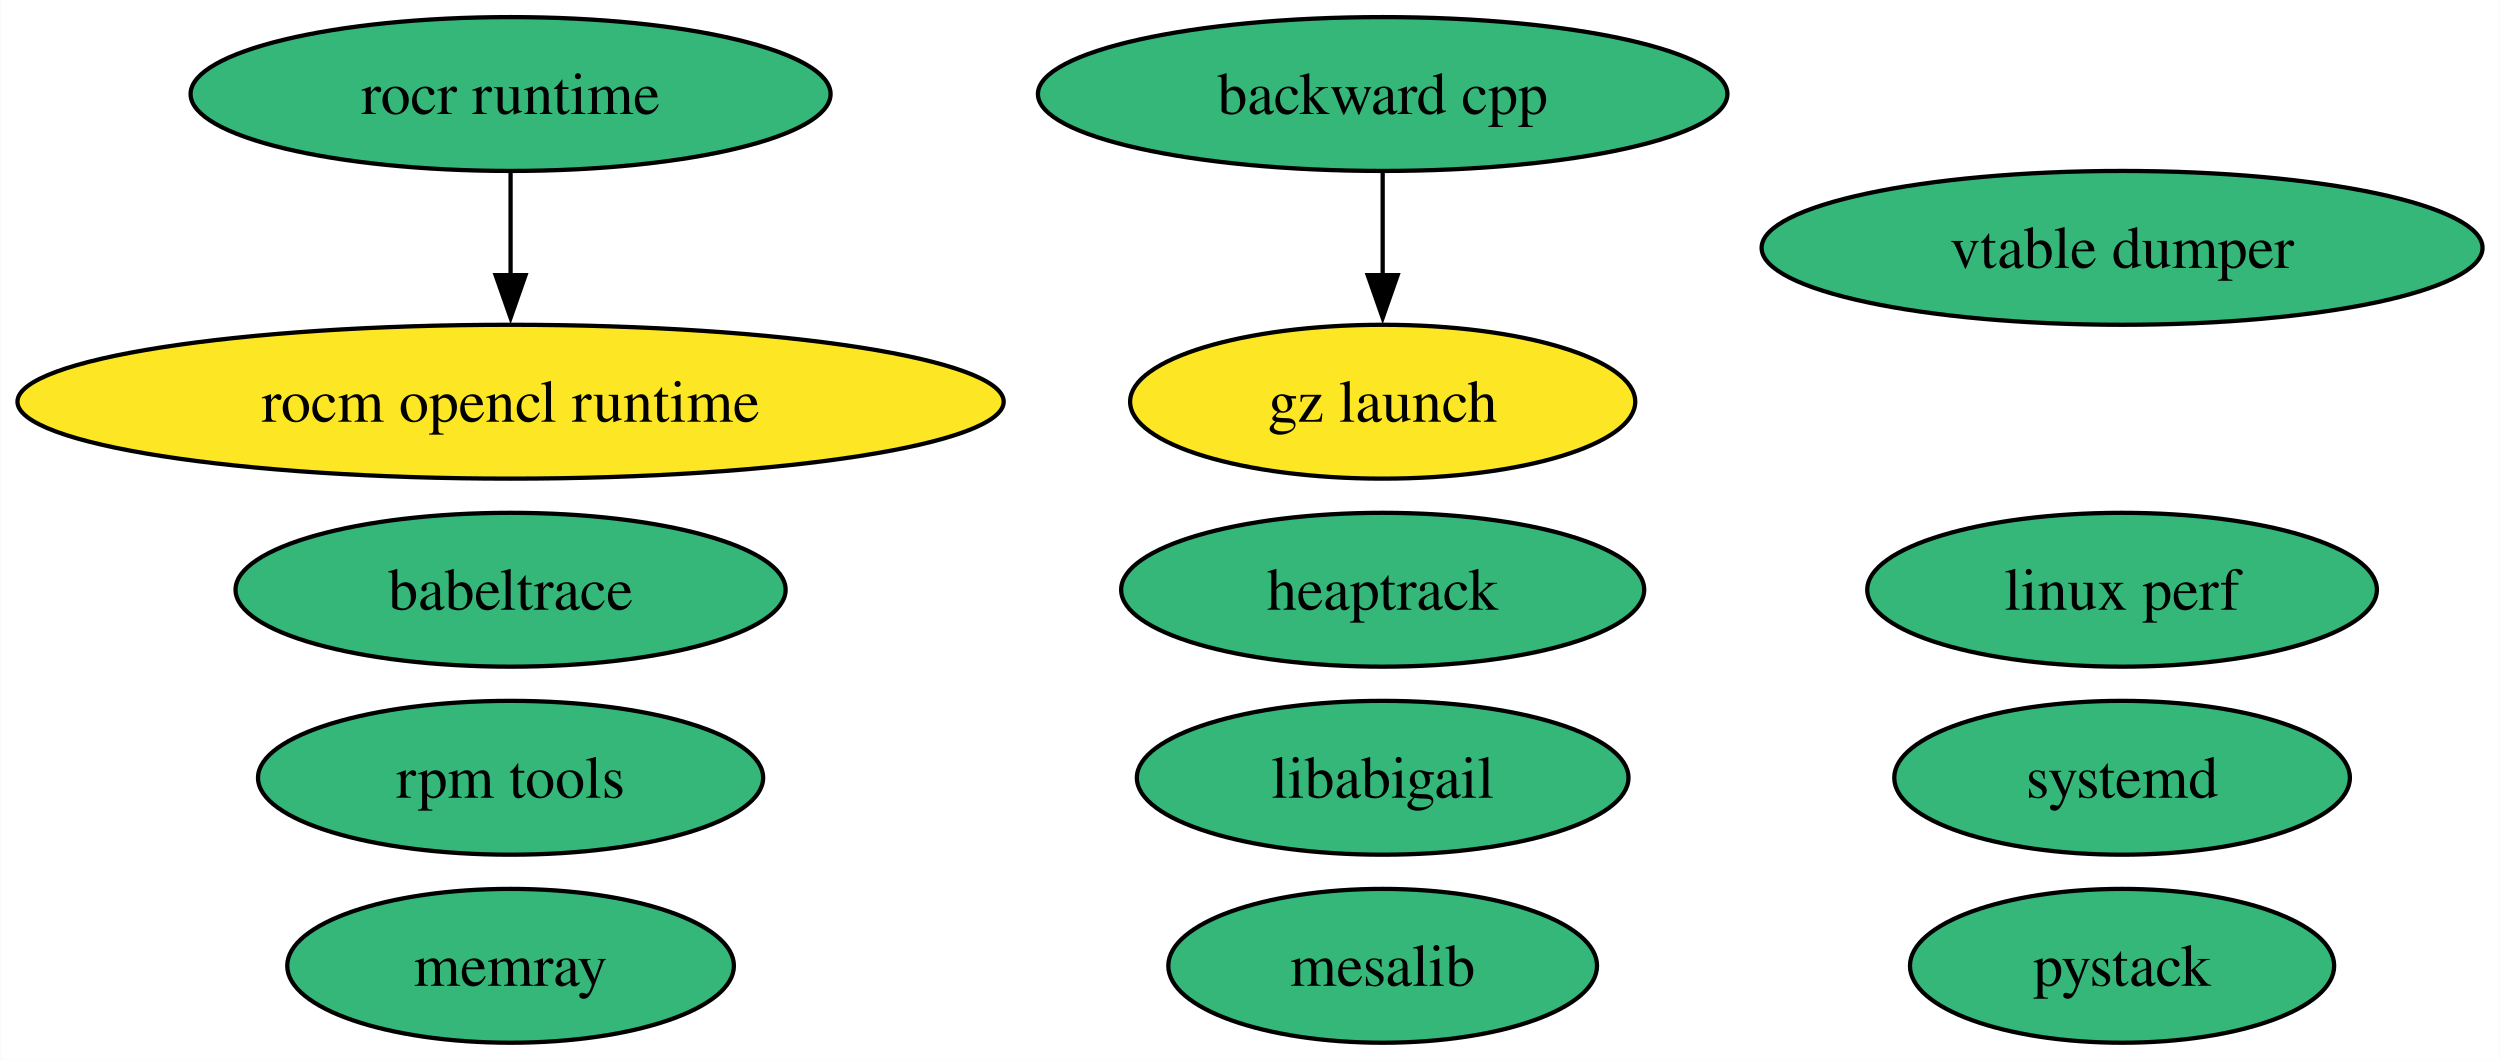
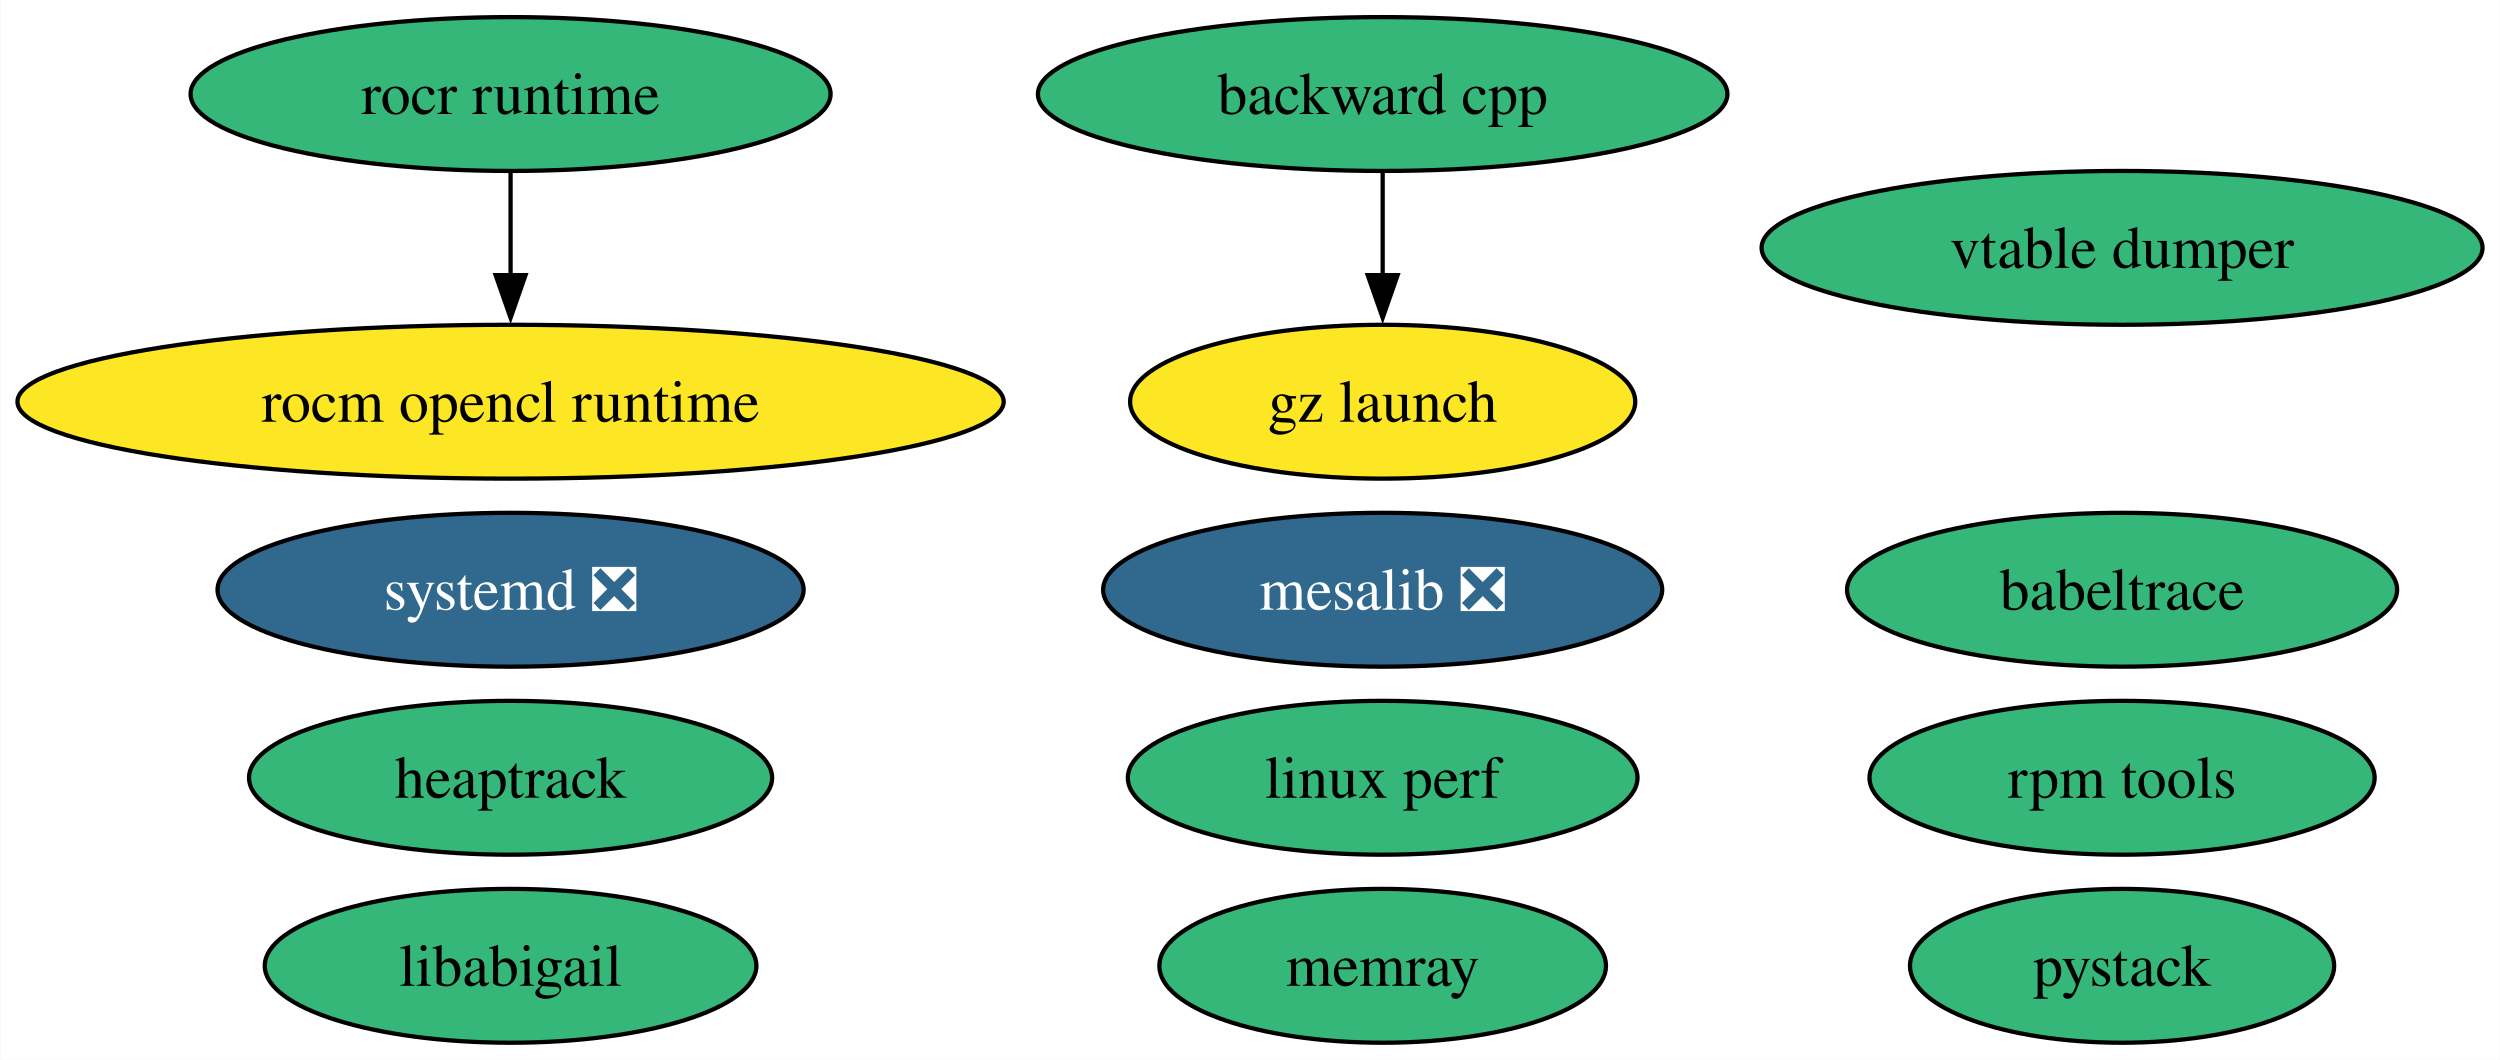
<svg xmlns="http://www.w3.org/2000/svg" xmlns:xlink="http://www.w3.org/1999/xlink" width="585pt" height="248pt" viewBox="0.00 0.00 584.83 248.00">
  <g id="graph0" class="graph" transform="scale(1 1) rotate(0) translate(4 244)">
    <polygon fill="white" stroke="none" points="-4,4 -4,-244 580.83,-244 580.83,4 -4,4" />
    <g id="node1" class="node">
      <g id="a_node1">
        <a xlink:href="https://github.com/conda-forge/backward-cpp-feedstock" xlink:title="backward cpp">
          <ellipse fill="#35b779" stroke="black" cx="319.46" cy="-222" rx="80.67" ry="18" />
          <text text-anchor="middle" x="319.46" y="-217.32" font-family="Times,serif" font-size="14.00">backward cpp</text>
        </a>
      </g>
    </g>
    <g id="node11" class="node">
      <g id="a_node11">
        <a xlink:href="https://github.com/conda-forge/gz-launch-feedstock" xlink:title="gz launch">
          <ellipse fill="#fde725" stroke="black" cx="319.46" cy="-150" rx="59.1" ry="18" />
          <text text-anchor="middle" x="319.46" y="-145.32" font-family="Times,serif" font-size="14.00">gz launch</text>
        </a>
      </g>
    </g>
    <g id="edge1" class="edge">
      <path fill="none" stroke="black" d="M319.46,-203.7C319.46,-196.41 319.46,-187.73 319.46,-179.54" />
      <polygon fill="black" stroke="black" points="322.96,-179.62 319.46,-169.62 315.96,-179.62 322.96,-179.62" />
    </g>
    <g id="node2" class="node">
      <g id="a_node2">
-         <a xlink:href="https://github.com/conda-forge/mesalib-feedstock" xlink:title="mesalib">
-           <ellipse fill="#35b779" stroke="black" cx="319.46" cy="-18" rx="50.16" ry="18" />
-           <text text-anchor="middle" x="319.46" y="-13.32" font-family="Times,serif" font-size="14.00">mesalib</text>
+         <a xlink:href="https://github.com/conda-forge/mesalib-feedstock/pull/93" xlink:title="mesalib ❎">
+           <ellipse fill="#31688e" stroke="black" cx="319.46" cy="-106" rx="65.41" ry="18" />
+           <text text-anchor="middle" x="319.46" y="-101.33" font-family="Times,serif" font-size="14.00" fill="white">mesalib ❎</text>
        </a>
      </g>
    </g>
    <g id="node3" class="node">
      <g id="a_node3">
        <a xlink:href="https://github.com/conda-forge/rocm-opencl-runtime-feedstock" xlink:title="rocm opencl runtime">
          <ellipse fill="#fde725" stroke="black" cx="115.39" cy="-150" rx="115.39" ry="18" />
          <text text-anchor="middle" x="115.39" y="-145.32" font-family="Times,serif" font-size="14.00">rocm opencl runtime</text>
        </a>
      </g>
    </g>
    <g id="node4" class="node">
      <g id="a_node4">
        <a xlink:href="https://github.com/conda-forge/rocr-runtime-feedstock" xlink:title="rocr runtime">
          <ellipse fill="#35b779" stroke="black" cx="115.39" cy="-222" rx="74.88" ry="18" />
          <text text-anchor="middle" x="115.39" y="-217.32" font-family="Times,serif" font-size="14.00">rocr runtime</text>
        </a>
      </g>
    </g>
    <g id="edge2" class="edge">
      <path fill="none" stroke="black" d="M115.39,-203.7C115.39,-196.41 115.39,-187.73 115.39,-179.54" />
      <polygon fill="black" stroke="black" points="118.89,-179.62 115.39,-169.62 111.89,-179.62 118.89,-179.62" />
    </g>
    <g id="node5" class="node">
      <g id="a_node5">
        <a xlink:href="https://github.com/conda-forge/rpm-tools-feedstock" xlink:title="rpm tools">
-           <ellipse fill="#35b779" stroke="black" cx="115.39" cy="-62" rx="59.1" ry="18" />
-           <text text-anchor="middle" x="115.39" y="-57.33" font-family="Times,serif" font-size="14.00">rpm tools</text>
+           <ellipse fill="#35b779" stroke="black" cx="492.48" cy="-62" rx="59.1" ry="18" />
+           <text text-anchor="middle" x="492.48" y="-57.33" font-family="Times,serif" font-size="14.00">rpm tools</text>
        </a>
      </g>
    </g>
    <g id="node6" class="node">
      <g id="a_node6">
        <a xlink:href="https://github.com/conda-forge/vtable-dumper-feedstock" xlink:title="vtable dumper">
          <ellipse fill="#35b779" stroke="black" cx="492.48" cy="-186" rx="84.35" ry="18" />
          <text text-anchor="middle" x="492.48" y="-181.32" font-family="Times,serif" font-size="14.00">vtable dumper</text>
        </a>
      </g>
    </g>
    <g id="node7" class="node">
      <g id="a_node7">
        <a xlink:href="https://github.com/conda-forge/heaptrack-feedstock" xlink:title="heaptrack">
-           <ellipse fill="#35b779" stroke="black" cx="319.46" cy="-106" rx="61.2" ry="18" />
-           <text text-anchor="middle" x="319.46" y="-101.33" font-family="Times,serif" font-size="14.00">heaptrack</text>
+           <ellipse fill="#35b779" stroke="black" cx="115.39" cy="-62" rx="61.2" ry="18" />
+           <text text-anchor="middle" x="115.39" y="-57.33" font-family="Times,serif" font-size="14.00">heaptrack</text>
        </a>
      </g>
    </g>
    <g id="node8" class="node">
      <g id="a_node8">
-         <a xlink:href="https://github.com/conda-forge/systemd-feedstock" xlink:title="systemd">
-           <ellipse fill="#35b779" stroke="black" cx="492.48" cy="-62" rx="53.31" ry="18" />
-           <text text-anchor="middle" x="492.48" y="-57.33" font-family="Times,serif" font-size="14.00">systemd</text>
+         <a xlink:href="https://github.com/conda-forge/systemd-feedstock/pull/25" xlink:title="systemd ❎">
+           <ellipse fill="#31688e" stroke="black" cx="115.39" cy="-106" rx="68.57" ry="18" />
+           <text text-anchor="middle" x="115.39" y="-101.33" font-family="Times,serif" font-size="14.00" fill="white">systemd ❎</text>
        </a>
      </g>
    </g>
    <g id="node9" class="node">
      <g id="a_node9">
        <a xlink:href="https://github.com/conda-forge/memray-feedstock" xlink:title="memray">
-           <ellipse fill="#35b779" stroke="black" cx="115.39" cy="-18" rx="52.26" ry="18" />
-           <text text-anchor="middle" x="115.39" y="-13.32" font-family="Times,serif" font-size="14.00">memray</text>
+           <ellipse fill="#35b779" stroke="black" cx="319.46" cy="-18" rx="52.26" ry="18" />
+           <text text-anchor="middle" x="319.46" y="-13.32" font-family="Times,serif" font-size="14.00">memray</text>
        </a>
      </g>
    </g>
    <g id="node10" class="node">
      <g id="a_node10">
        <a xlink:href="https://github.com/conda-forge/babeltrace-feedstock" xlink:title="babeltrace">
-           <ellipse fill="#35b779" stroke="black" cx="115.39" cy="-106" rx="64.36" ry="18" />
-           <text text-anchor="middle" x="115.39" y="-101.33" font-family="Times,serif" font-size="14.00">babeltrace</text>
+           <ellipse fill="#35b779" stroke="black" cx="492.48" cy="-106" rx="64.36" ry="18" />
+           <text text-anchor="middle" x="492.48" y="-101.33" font-family="Times,serif" font-size="14.00">babeltrace</text>
        </a>
      </g>
    </g>
    <g id="node12" class="node">
      <g id="a_node12">
        <a xlink:href="https://github.com/conda-forge/linux-perf-feedstock" xlink:title="linux perf">
-           <ellipse fill="#35b779" stroke="black" cx="492.48" cy="-106" rx="59.63" ry="18" />
-           <text text-anchor="middle" x="492.48" y="-101.33" font-family="Times,serif" font-size="14.00">linux perf</text>
+           <ellipse fill="#35b779" stroke="black" cx="319.46" cy="-62" rx="59.63" ry="18" />
+           <text text-anchor="middle" x="319.46" y="-57.33" font-family="Times,serif" font-size="14.00">linux perf</text>
        </a>
      </g>
    </g>
    <g id="node13" class="node">
      <g id="a_node13">
        <a xlink:href="https://github.com/conda-forge/pystack-feedstock" xlink:title="pystack">
          <ellipse fill="#35b779" stroke="black" cx="492.48" cy="-18" rx="49.63" ry="18" />
          <text text-anchor="middle" x="492.48" y="-13.32" font-family="Times,serif" font-size="14.00">pystack</text>
        </a>
      </g>
    </g>
    <g id="node14" class="node">
      <g id="a_node14">
        <a xlink:href="https://github.com/conda-forge/libabigail-feedstock" xlink:title="libabigail">
-           <ellipse fill="#35b779" stroke="black" cx="319.46" cy="-62" rx="57.52" ry="18" />
-           <text text-anchor="middle" x="319.46" y="-57.33" font-family="Times,serif" font-size="14.00">libabigail</text>
+           <ellipse fill="#35b779" stroke="black" cx="115.39" cy="-18" rx="57.52" ry="18" />
+           <text text-anchor="middle" x="115.39" y="-13.32" font-family="Times,serif" font-size="14.00">libabigail</text>
        </a>
      </g>
    </g>
  </g>
</svg>
